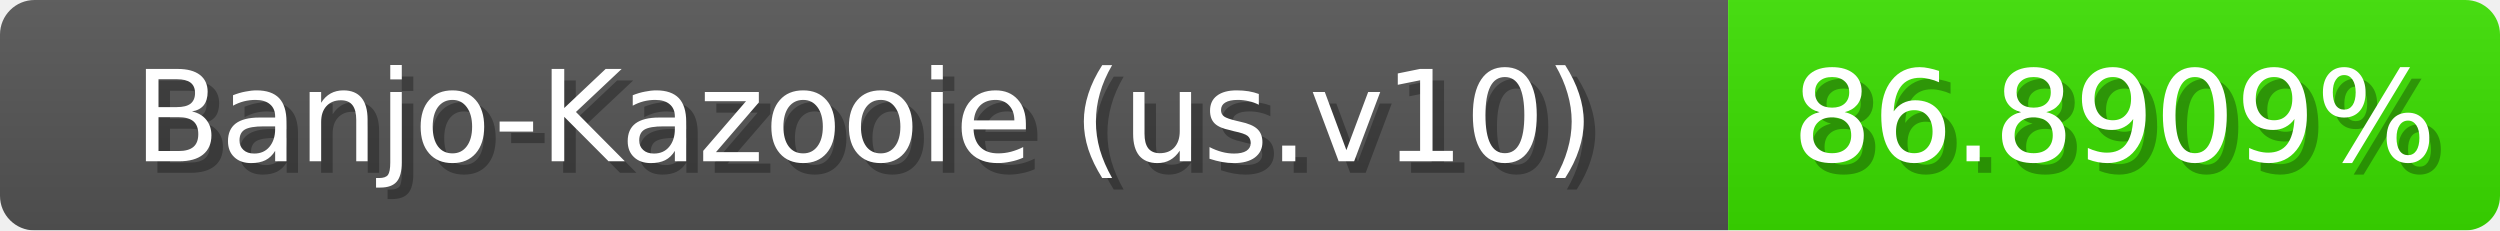
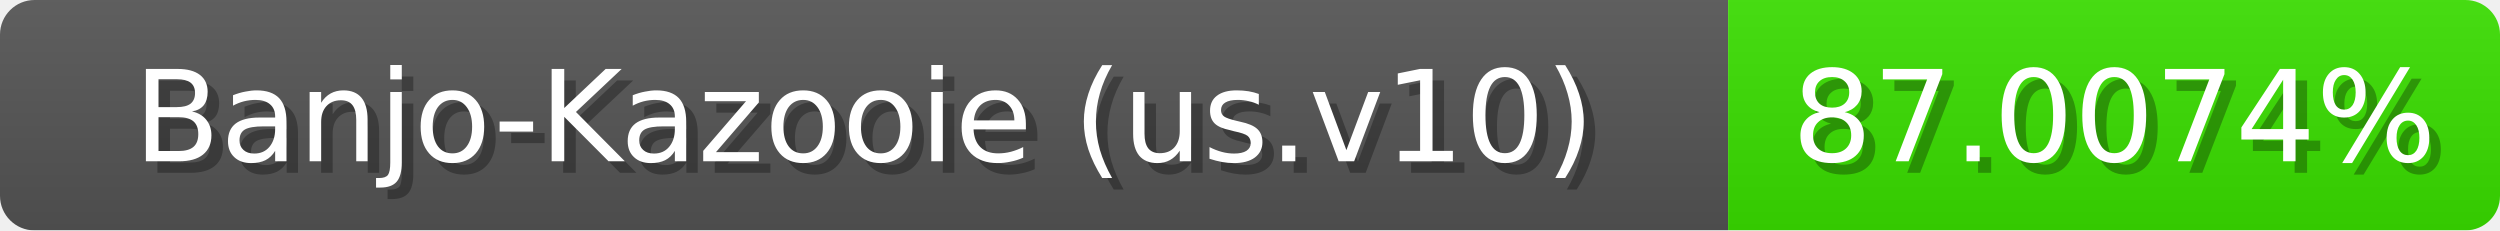
<svg xmlns="http://www.w3.org/2000/svg" width="217" height="20">
  <linearGradient id="b" x2="0" y2="100%">
    <stop offset="0" stop-color="#bbb" stop-opacity=".1" />
    <stop offset="1" stop-opacity=".1" />
  </linearGradient>
  <mask id="anybadge_1">
    <rect width="217" height="20" rx="3" fill="#fff" />
  </mask>
  <g mask="url(#anybadge_1)">
    <path fill="#555" d="M0 0h150v20H0z" />
-     <path fill="#3be000" d="M150 0h67v20H150z" />
+     <path fill="#3ae000" d="M150 0h67v20H150z" />
    <path fill="url(#b)" d="M0 0h217v20H0z" />
  </g>
  <g fill="#fff" text-anchor="middle" font-family="DejaVu Sans,Verdana,Geneva,sans-serif" font-size="11">
    <text x="76.0" y="15" fill="#010101" fill-opacity=".3">Banjo-Kazooie (us.v10)</text>
    <text x="75.0" y="14">Banjo-Kazooie (us.v10)</text>
  </g>
  <g fill="#fff" text-anchor="middle" font-family="DejaVu Sans,Verdana,Geneva,sans-serif" font-size="11">
-     <text x="184.5" y="15" fill="#010101" fill-opacity=".3">86.8909%</text>
-     <text x="183.5" y="14">86.8909%</text>
+     <text x="184.5" y="15" fill="#010101" fill-opacity=".3">87.0074%</text>
+     <text x="183.5" y="14">87.0074%</text>
  </g>
</svg>
